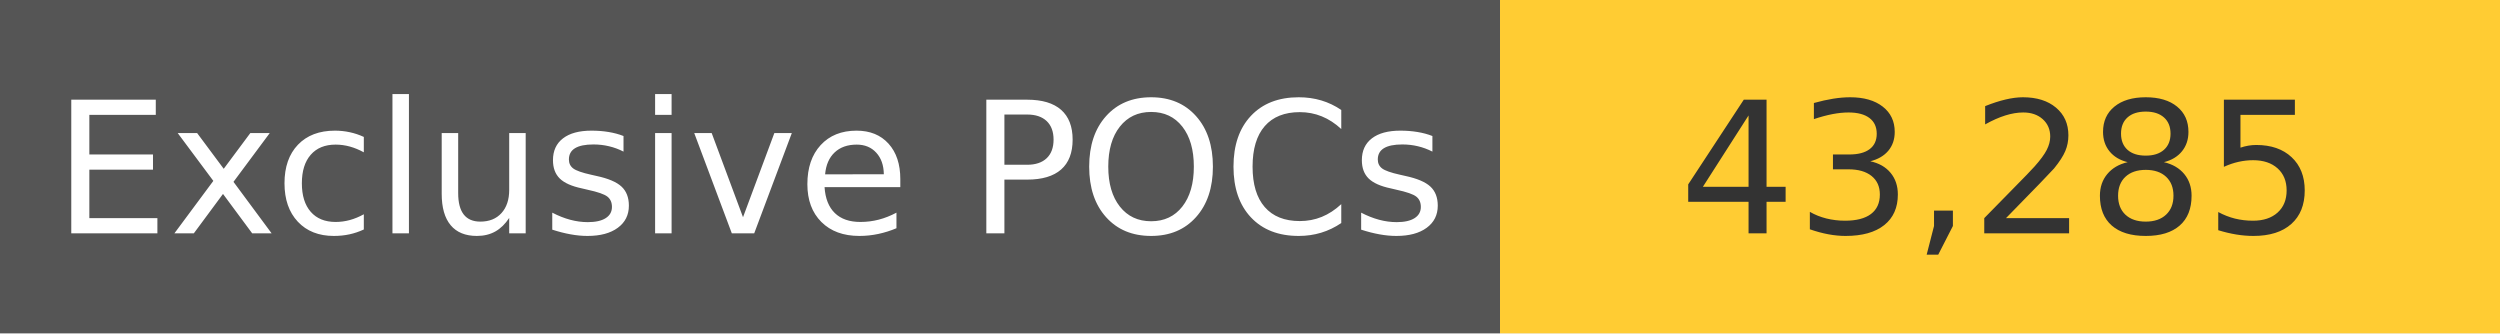
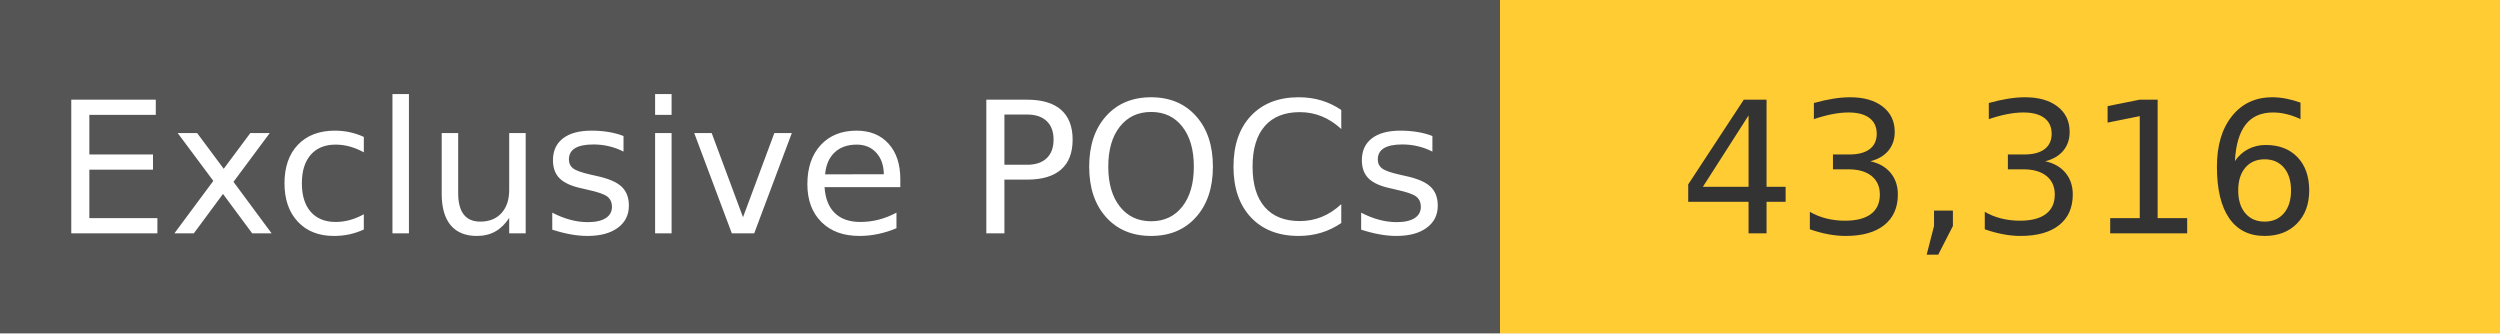
<svg xmlns="http://www.w3.org/2000/svg" width="150" height="20" role="img">
  <linearGradient id="s" x2="0" y2="100%">
    <stop offset="0" stop-color="#bbb" stop-opacity=".1" />
    <stop offset="1" stop-opacity=".1" />
  </linearGradient>
  <g>
    <rect width="90" height="20" fill="#555" />
    <rect x="90" width="267" height="20" fill="#ffcc33" />
  </g>
  <g fill="#fff" text-anchor="middle" font-family="Verdana,Geneva,DejaVu Sans,sans-serif" text-rendering="geometricPrecision" font-size="110">
    <text x="450" y="140" transform="scale(.1)" fill="#fff">
            Exclusive POCs
        </text>
    <text x="1200" y="140" transform="scale(.1)" fill="#333">
-             43,285
+             43,316
        </text>
  </g>
</svg>
